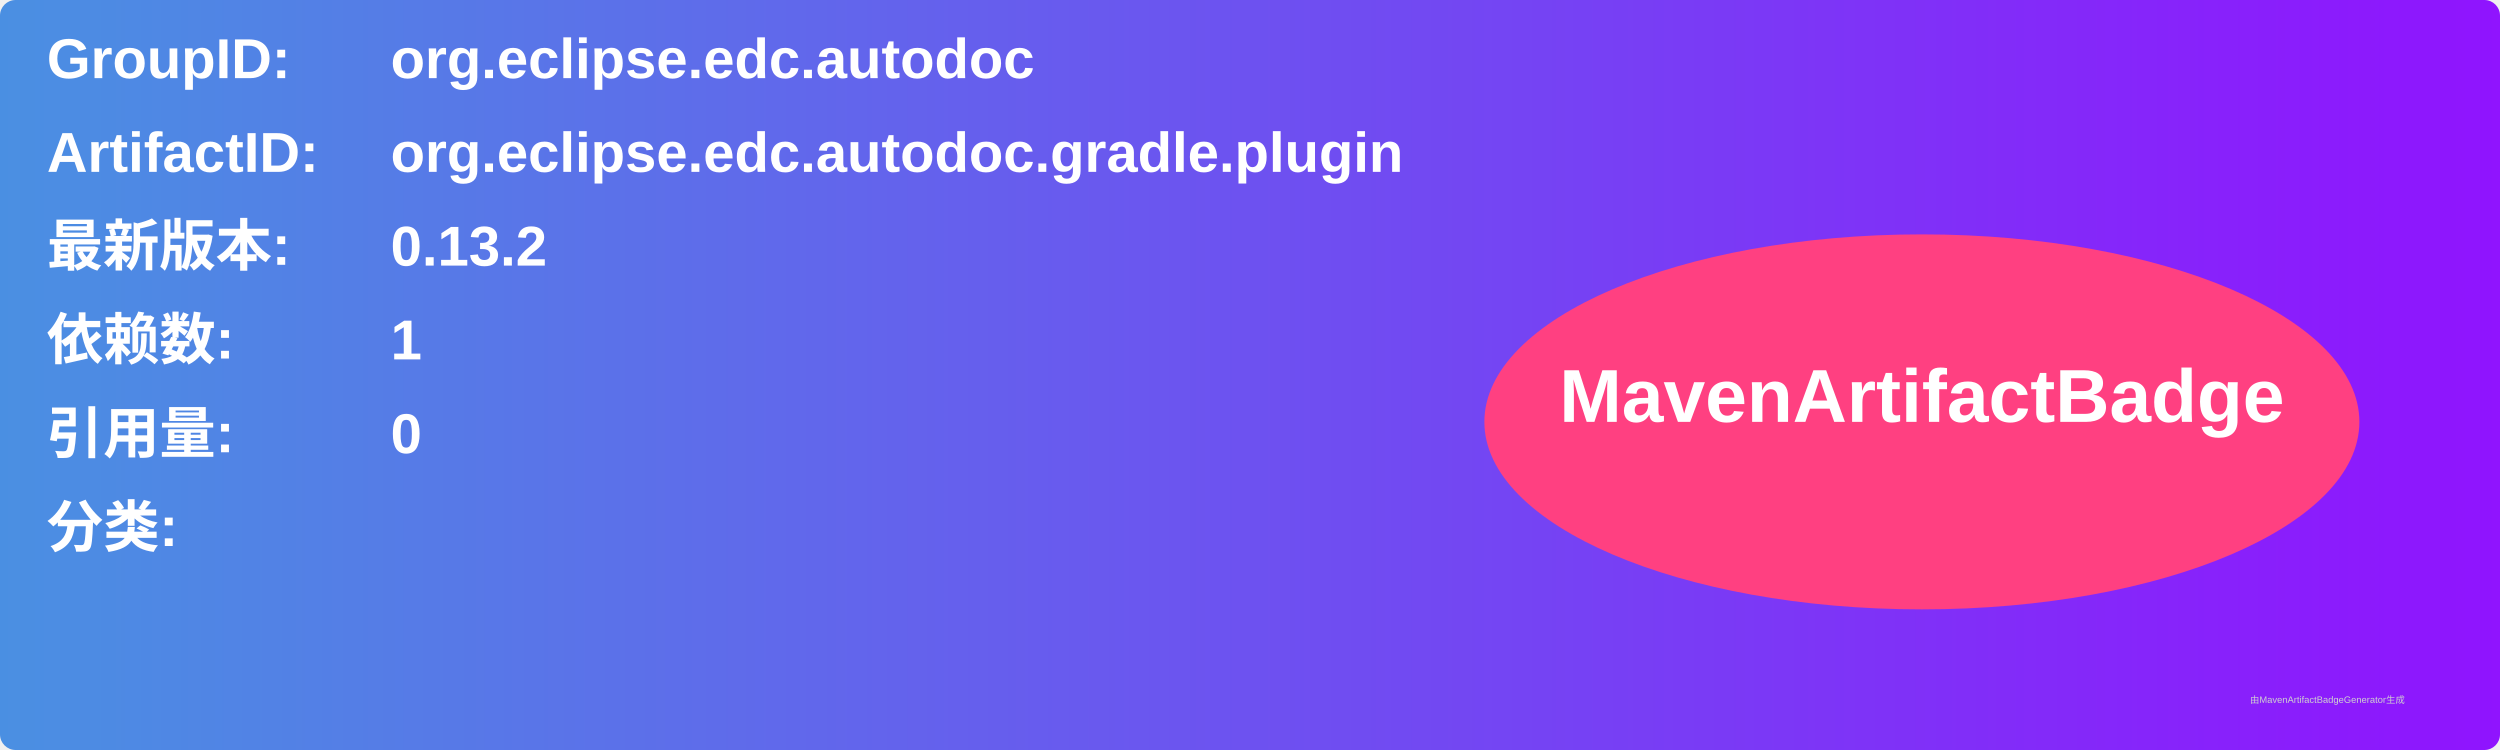
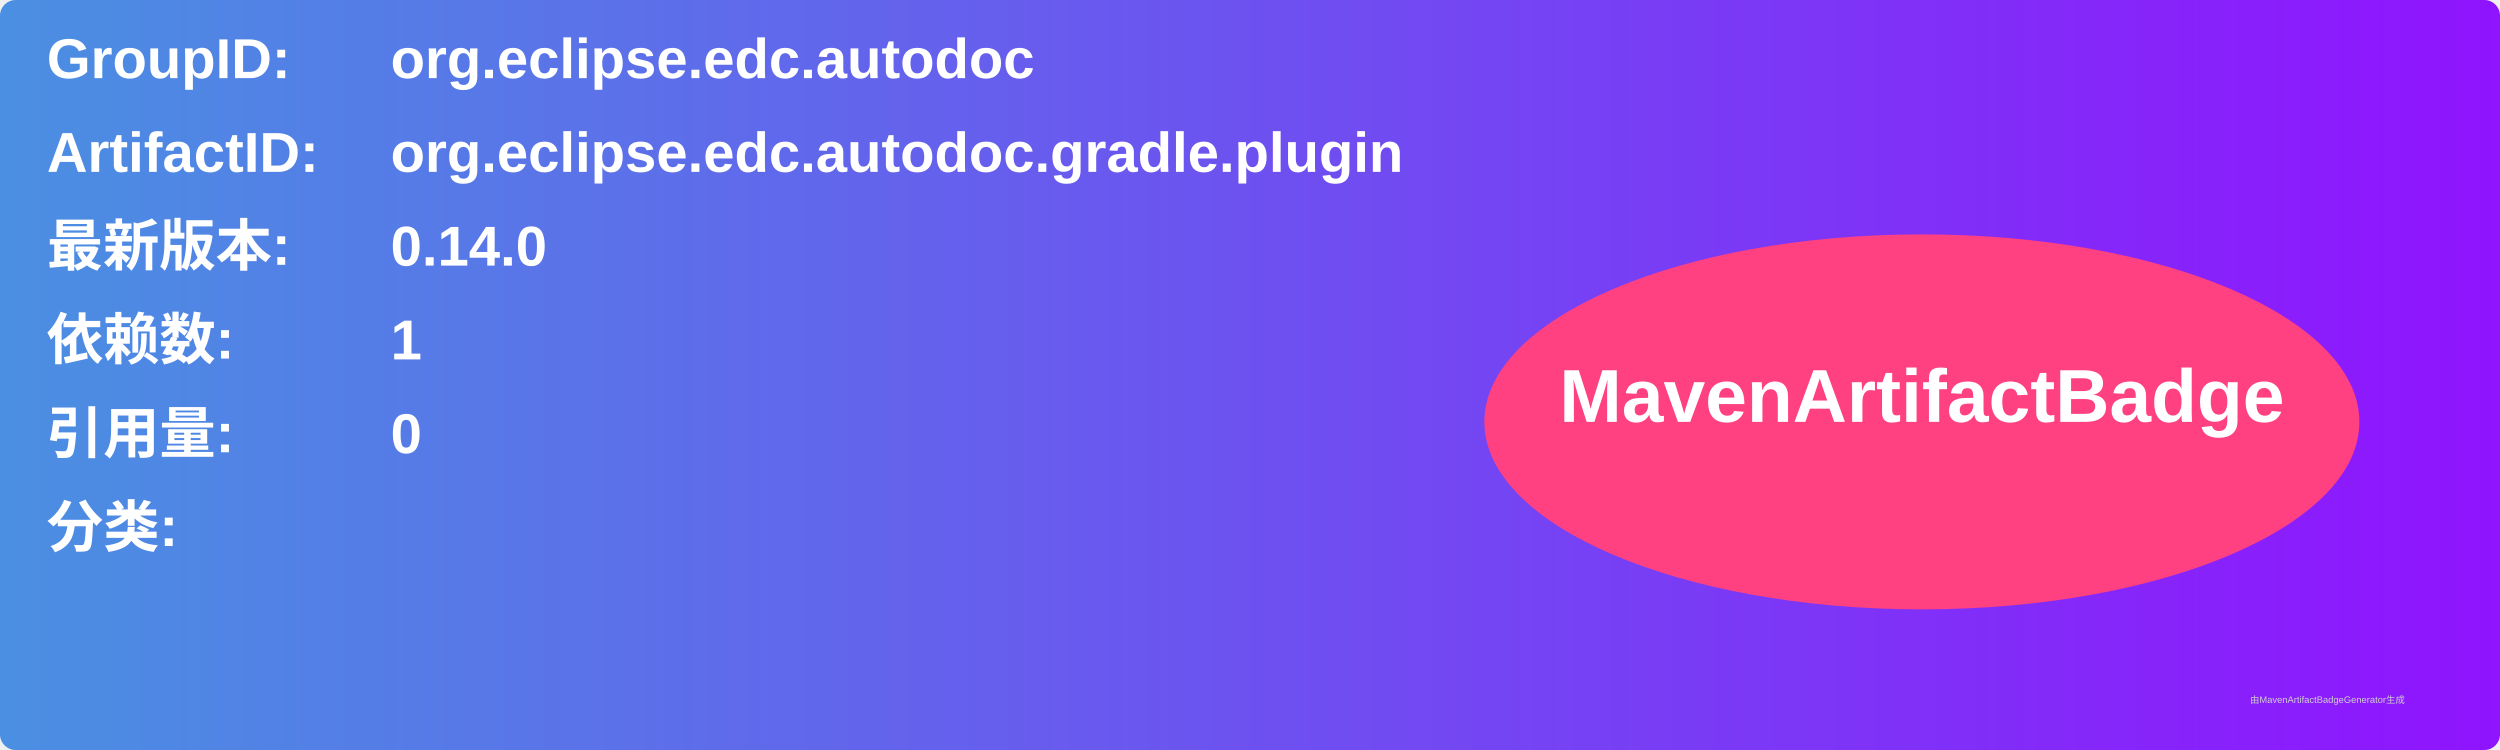
<svg xmlns="http://www.w3.org/2000/svg" width="800" height="240" viewBox="0 0 800 240">
  <linearGradient id="grad" x1="0%" y1="0%" x2="100%" y2="0%">
    <stop offset="0%" stop-color="#4a90e2" />
    <stop offset="100%" stop-color="#9013fe" />
  </linearGradient>
  <rect width="100%" height="100%" rx="5" ry="5" fill="url(#grad)" />
  <g transform="translate(15, 15)">
    <text x="0" y="10" font-family="Arial" font-size="18" fill="white" font-weight="bold" width="260">GroupID:</text>
    <text x="110" y="10" font-family="Arial" font-size="18" fill="white" font-weight="bold" width="460">org.eclipse.edc.autodoc</text>
    <text x="0" y="40" font-family="Arial" font-size="18" fill="white" font-weight="bold" width="260">ArtifactID:</text>
    <text x="110" y="40" font-family="Arial" font-size="18" fill="white" font-weight="bold" width="460">org.eclipse.edc.autodoc.gradle.plugin</text>
    <text x="0" y="70" font-family="Arial" font-size="18" fill="white" font-weight="bold">最新版本:</text>
    <text x="110" y="70" font-family="Arial" font-size="18" fill="white" font-weight="bold">
-       <tspan font-weight="bold">0.13.2</tspan>
+       <tspan font-weight="bold">0.14.0</tspan>
    </text>
    <text x="0" y="100" font-family="Arial" font-size="18" fill="white" font-weight="bold">依赖数: </text>
    <text x="110" y="100" font-family="Arial" font-size="18" fill="white">
      <tspan font-weight="bold">1</tspan>
    </text>
    <text x="0" y="130" font-family="Arial" font-size="18" fill="white" font-weight="bold">引用量: </text>
    <text x="110" y="130" font-family="Arial" font-size="18" fill="white">
      <tspan font-weight="bold">0</tspan>
    </text>
    <text x="0" y="160" font-family="Arial" font-size="18" fill="white" font-weight="bold">分类:</text>
    <text x="10" y="190" font-family="Arial" font-size="10" fill="white">
      <tspan font-weight="bold" />
    </text>
    <ellipse cx="600" cy="120" rx="140" ry="60" fill="#ff4081" />
    <text x="600" y="120" text-anchor="middle" font-family="Arial" font-size="24" fill="white" font-weight="bold">MavenArtifactBadge</text>
  </g>
  <text x="720" y="225" font-family="Arial" font-size="3" fill="#d0d0d0">由MavenArtifactBadgeGenerator生成</text>
</svg>
